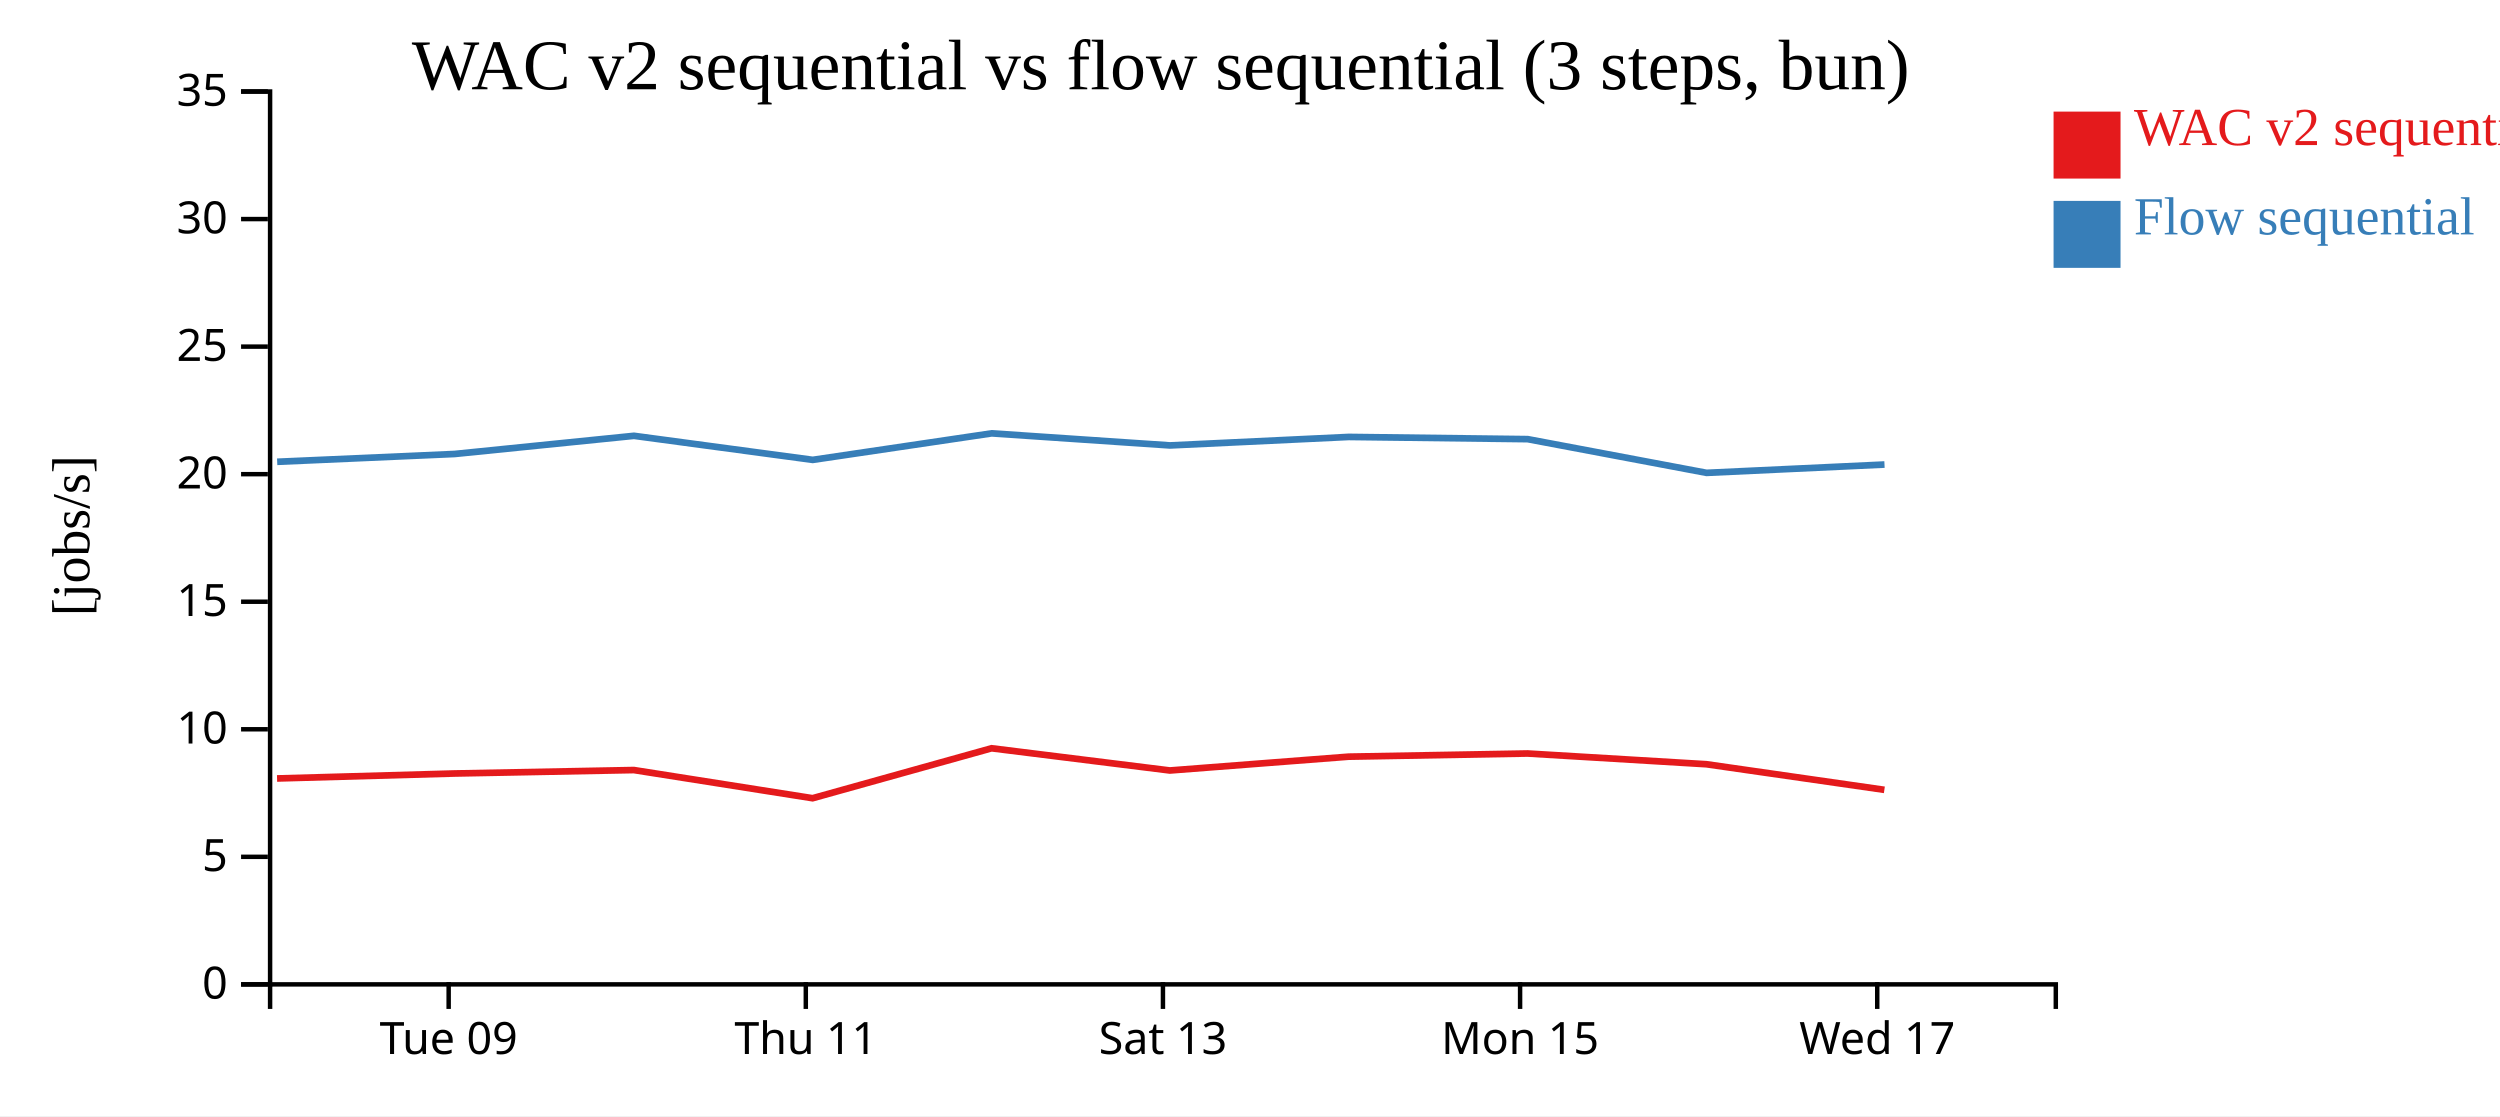
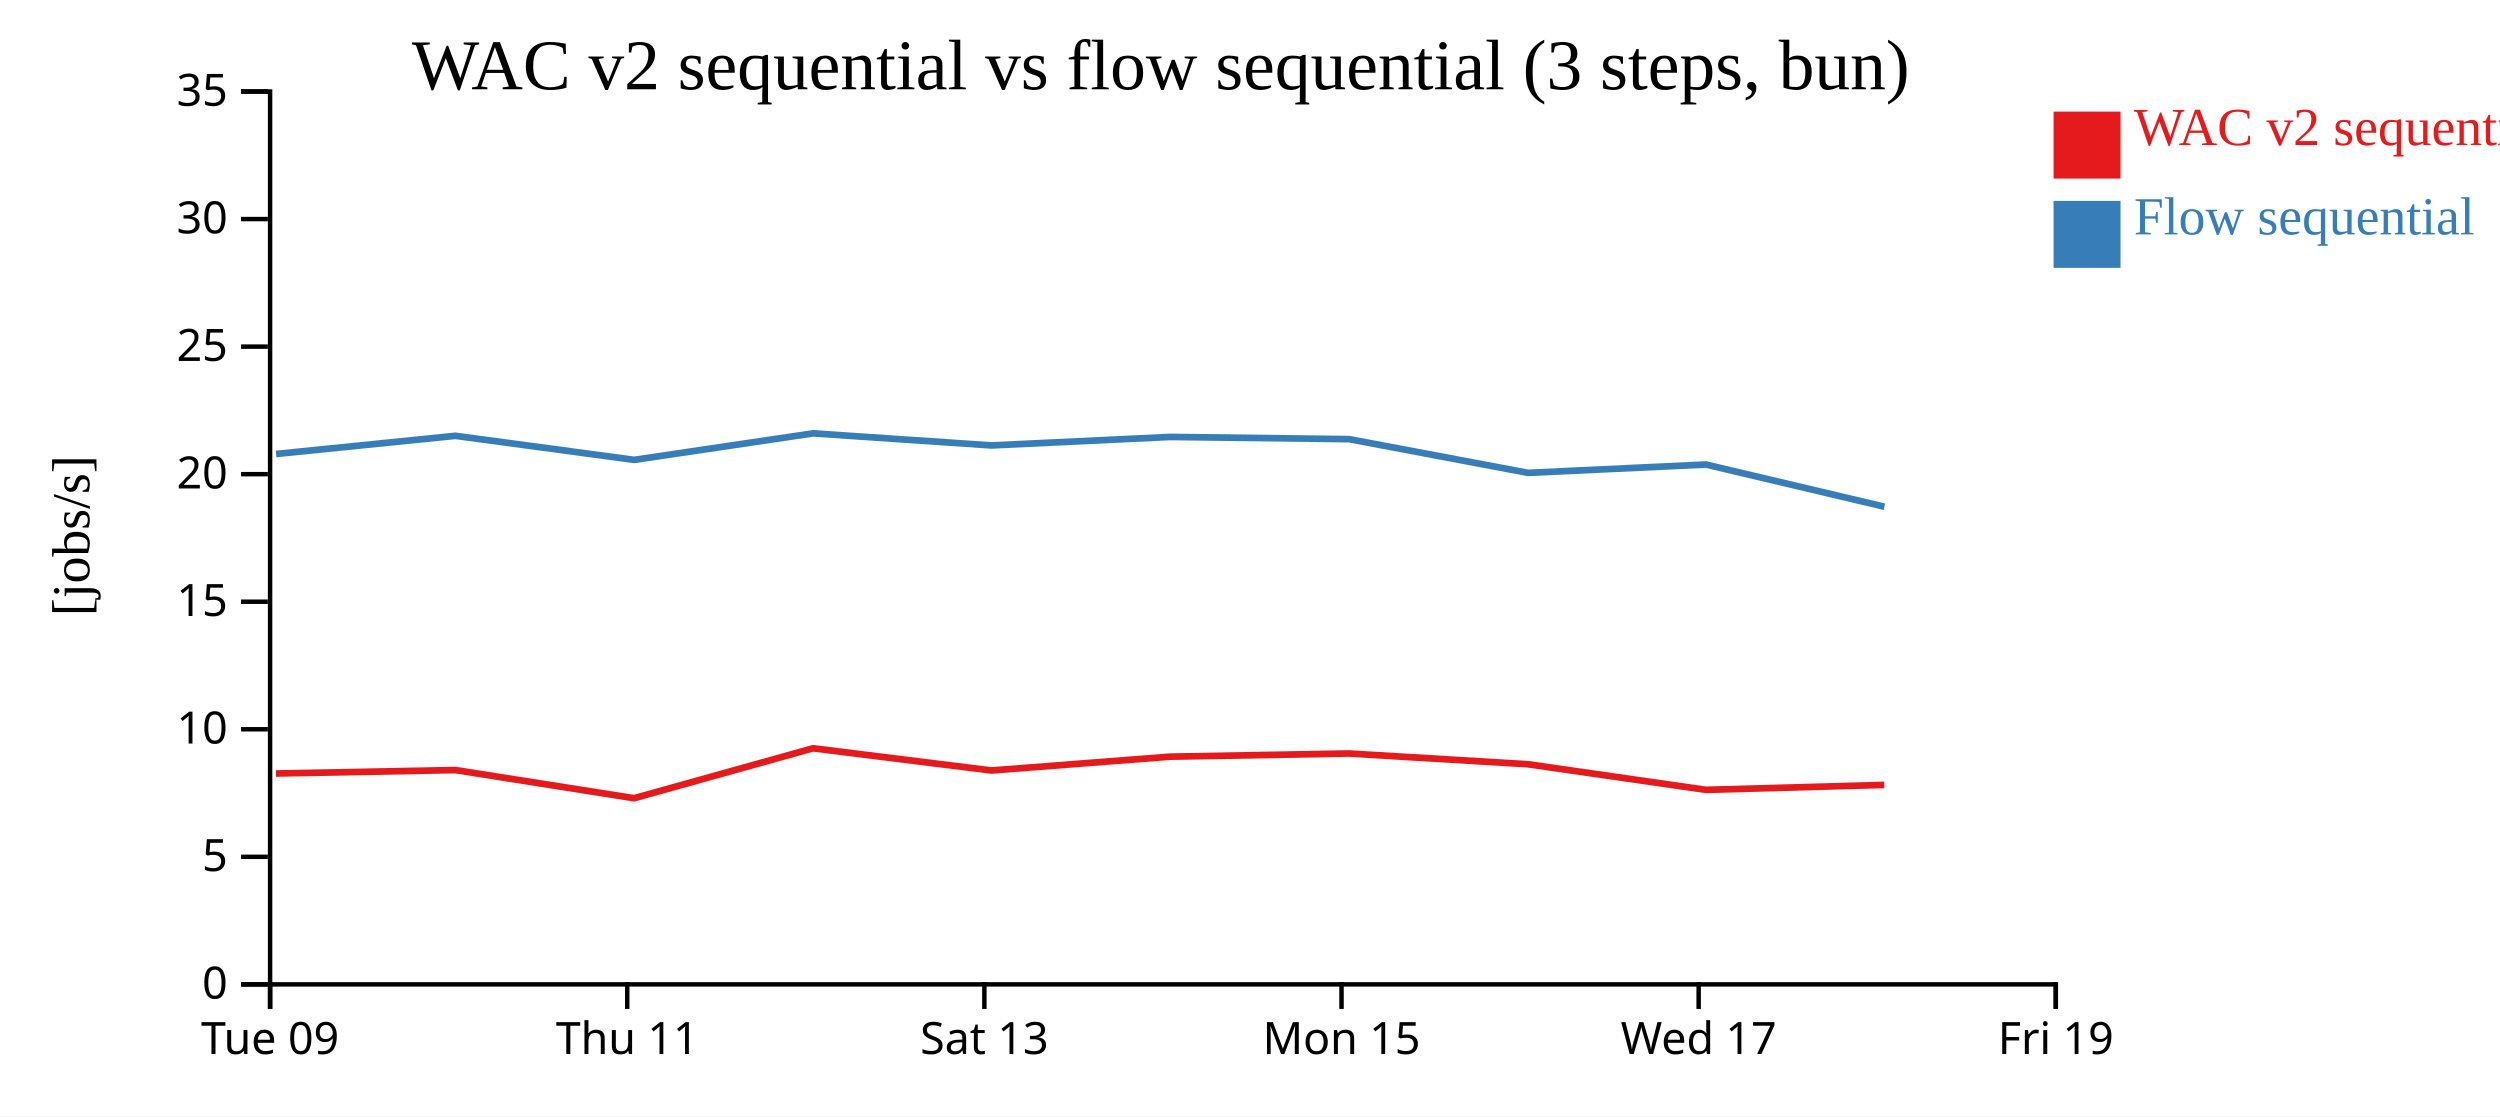
<svg xmlns="http://www.w3.org/2000/svg" width="560" height="250">
  <rect width="100%" height="100%" fill="white" />
  <g transform="translate(60,20)">
    <g transform="translate(0,200)" fill="none" font-size="10" font-family="sans-serif" text-anchor="middle">
      <path class="domain" stroke="currentColor" d="M0.5,6V0.5H400.5V6" />
-       <g class="tick" opacity="1" transform="translate(40.5,0)">
+       <g class="tick" opacity="1" transform="translate(0.5,0)">
        <line stroke="currentColor" y2="6" />
        <text fill="currentColor" y="9" dy="0.71em">Tue 09</text>
      </g>
-       <g class="tick" opacity="1" transform="translate(120.5,0)">
+       <g class="tick" opacity="1" transform="translate(80.5,0)">
        <line stroke="currentColor" y2="6" />
        <text fill="currentColor" y="9" dy="0.71em">Thu 11</text>
      </g>
-       <g class="tick" opacity="1" transform="translate(200.5,0)">
+       <g class="tick" opacity="1" transform="translate(160.5,0)">
        <line stroke="currentColor" y2="6" />
        <text fill="currentColor" y="9" dy="0.71em">Sat 13</text>
      </g>
-       <g class="tick" opacity="1" transform="translate(280.5,0)">
+       <g class="tick" opacity="1" transform="translate(240.5,0)">
        <line stroke="currentColor" y2="6" />
        <text fill="currentColor" y="9" dy="0.71em">Mon 15</text>
      </g>
-       <g class="tick" opacity="1" transform="translate(360.5,0)">
+       <g class="tick" opacity="1" transform="translate(320.5,0)">
        <line stroke="currentColor" y2="6" />
        <text fill="currentColor" y="9" dy="0.71em">Wed 17</text>
+       </g>
+       <g class="tick" opacity="1" transform="translate(400.5,0)">
+         <line stroke="currentColor" y2="6" />
+         <text fill="currentColor" y="9" dy="0.71em">Fri 19</text>
      </g>
    </g>
    <g fill="none" font-size="10" font-family="sans-serif" text-anchor="end">
      <path class="domain" stroke="currentColor" d="M-6,200.5H0.5V0.5H-6" />
      <g class="tick" opacity="1" transform="translate(0,200.5)">
        <line stroke="currentColor" x2="-6" />
        <text fill="currentColor" x="-9" dy="0.32em">0</text>
      </g>
      <g class="tick" opacity="1" transform="translate(0,171.9286)">
        <line stroke="currentColor" x2="-6" />
        <text fill="currentColor" x="-9" dy="0.32em">5</text>
      </g>
      <g class="tick" opacity="1" transform="translate(0,143.3571)">
        <line stroke="currentColor" x2="-6" />
        <text fill="currentColor" x="-9" dy="0.32em">10</text>
      </g>
      <g class="tick" opacity="1" transform="translate(0,114.7857)">
        <line stroke="currentColor" x2="-6" />
        <text fill="currentColor" x="-9" dy="0.32em">15</text>
      </g>
      <g class="tick" opacity="1" transform="translate(0,86.21429)">
        <line stroke="currentColor" x2="-6" />
        <text fill="currentColor" x="-9" dy="0.32em">20</text>
      </g>
      <g class="tick" opacity="1" transform="translate(0,57.64286)">
        <line stroke="currentColor" x2="-6" />
        <text fill="currentColor" x="-9" dy="0.32em">25</text>
      </g>
      <g class="tick" opacity="1" transform="translate(0,29.07143)">
        <line stroke="currentColor" x2="-6" />
        <text fill="currentColor" x="-9" dy="0.32em">30</text>
      </g>
      <g class="tick" opacity="1" transform="translate(0,0.5)">
        <line stroke="currentColor" x2="-6" />
        <text fill="currentColor" x="-9" dy="0.32em">35</text>
      </g>
    </g>
    <text text-anchor="middle" style="font-size: 12px" transform="rotate(-90)" y="-40" x="-100">[jobs/s]</text>
    <text text-anchor="middle" style="font-size: 16px" y="0" x="200">WAC v2 sequential vs flow sequential (3 steps, bun)</text>
-     <path class="line" fill="none" stroke="#e41a1c" stroke-width="1.5" d="M2.059,154.375L41.807,153.263L81.984,152.492L122.022,158.801L162.107,147.614L202.051,152.588L242.101,149.494L282.168,148.785L322.232,151.189L362.097,156.925" />
-     <path class="line" fill="none" stroke="#377eb8" stroke-width="1.5" d="M2.089,83.441L41.837,81.692L82.013,77.625L122.053,83.012L162.135,77.072L202.081,79.775L242.13,77.874L282.196,78.368L322.263,85.92L362.127,84.056" />
+     <path class="line" fill="none" stroke="#e41a1c" stroke-width="1.5" d="M1.807,153.263L41.984,152.492L82.022,158.801L122.107,147.614L162.051,152.588L202.101,149.494L242.168,148.785L282.232,151.189L322.097,156.925L362.077,155.818" />
+     <path class="line" fill="none" stroke="#377eb8" stroke-width="1.5" d="M1.837,81.692L42.013,77.625L82.053,83.012L122.135,77.072L162.081,79.775L202.13,77.874L242.196,78.368L282.263,85.92L322.127,84.056L362.11,93.509" />
    <rect class="dot" x="400" y="5" width="15" height="15" style="fill: #e41a1c;" />
    <rect class="dot" x="400" y="25" width="15" height="15" style="fill: #377eb8;" />
    <text class="label" x="418" y="12.5" style="fill: #e41a1c; alignment-baseline: middle;" text-anchor="left">WAC v2 sequential</text>
    <text class="label" x="418" y="32.5" style="fill: #377eb8; alignment-baseline: middle;" text-anchor="left">Flow sequential</text>
  </g>
</svg>
